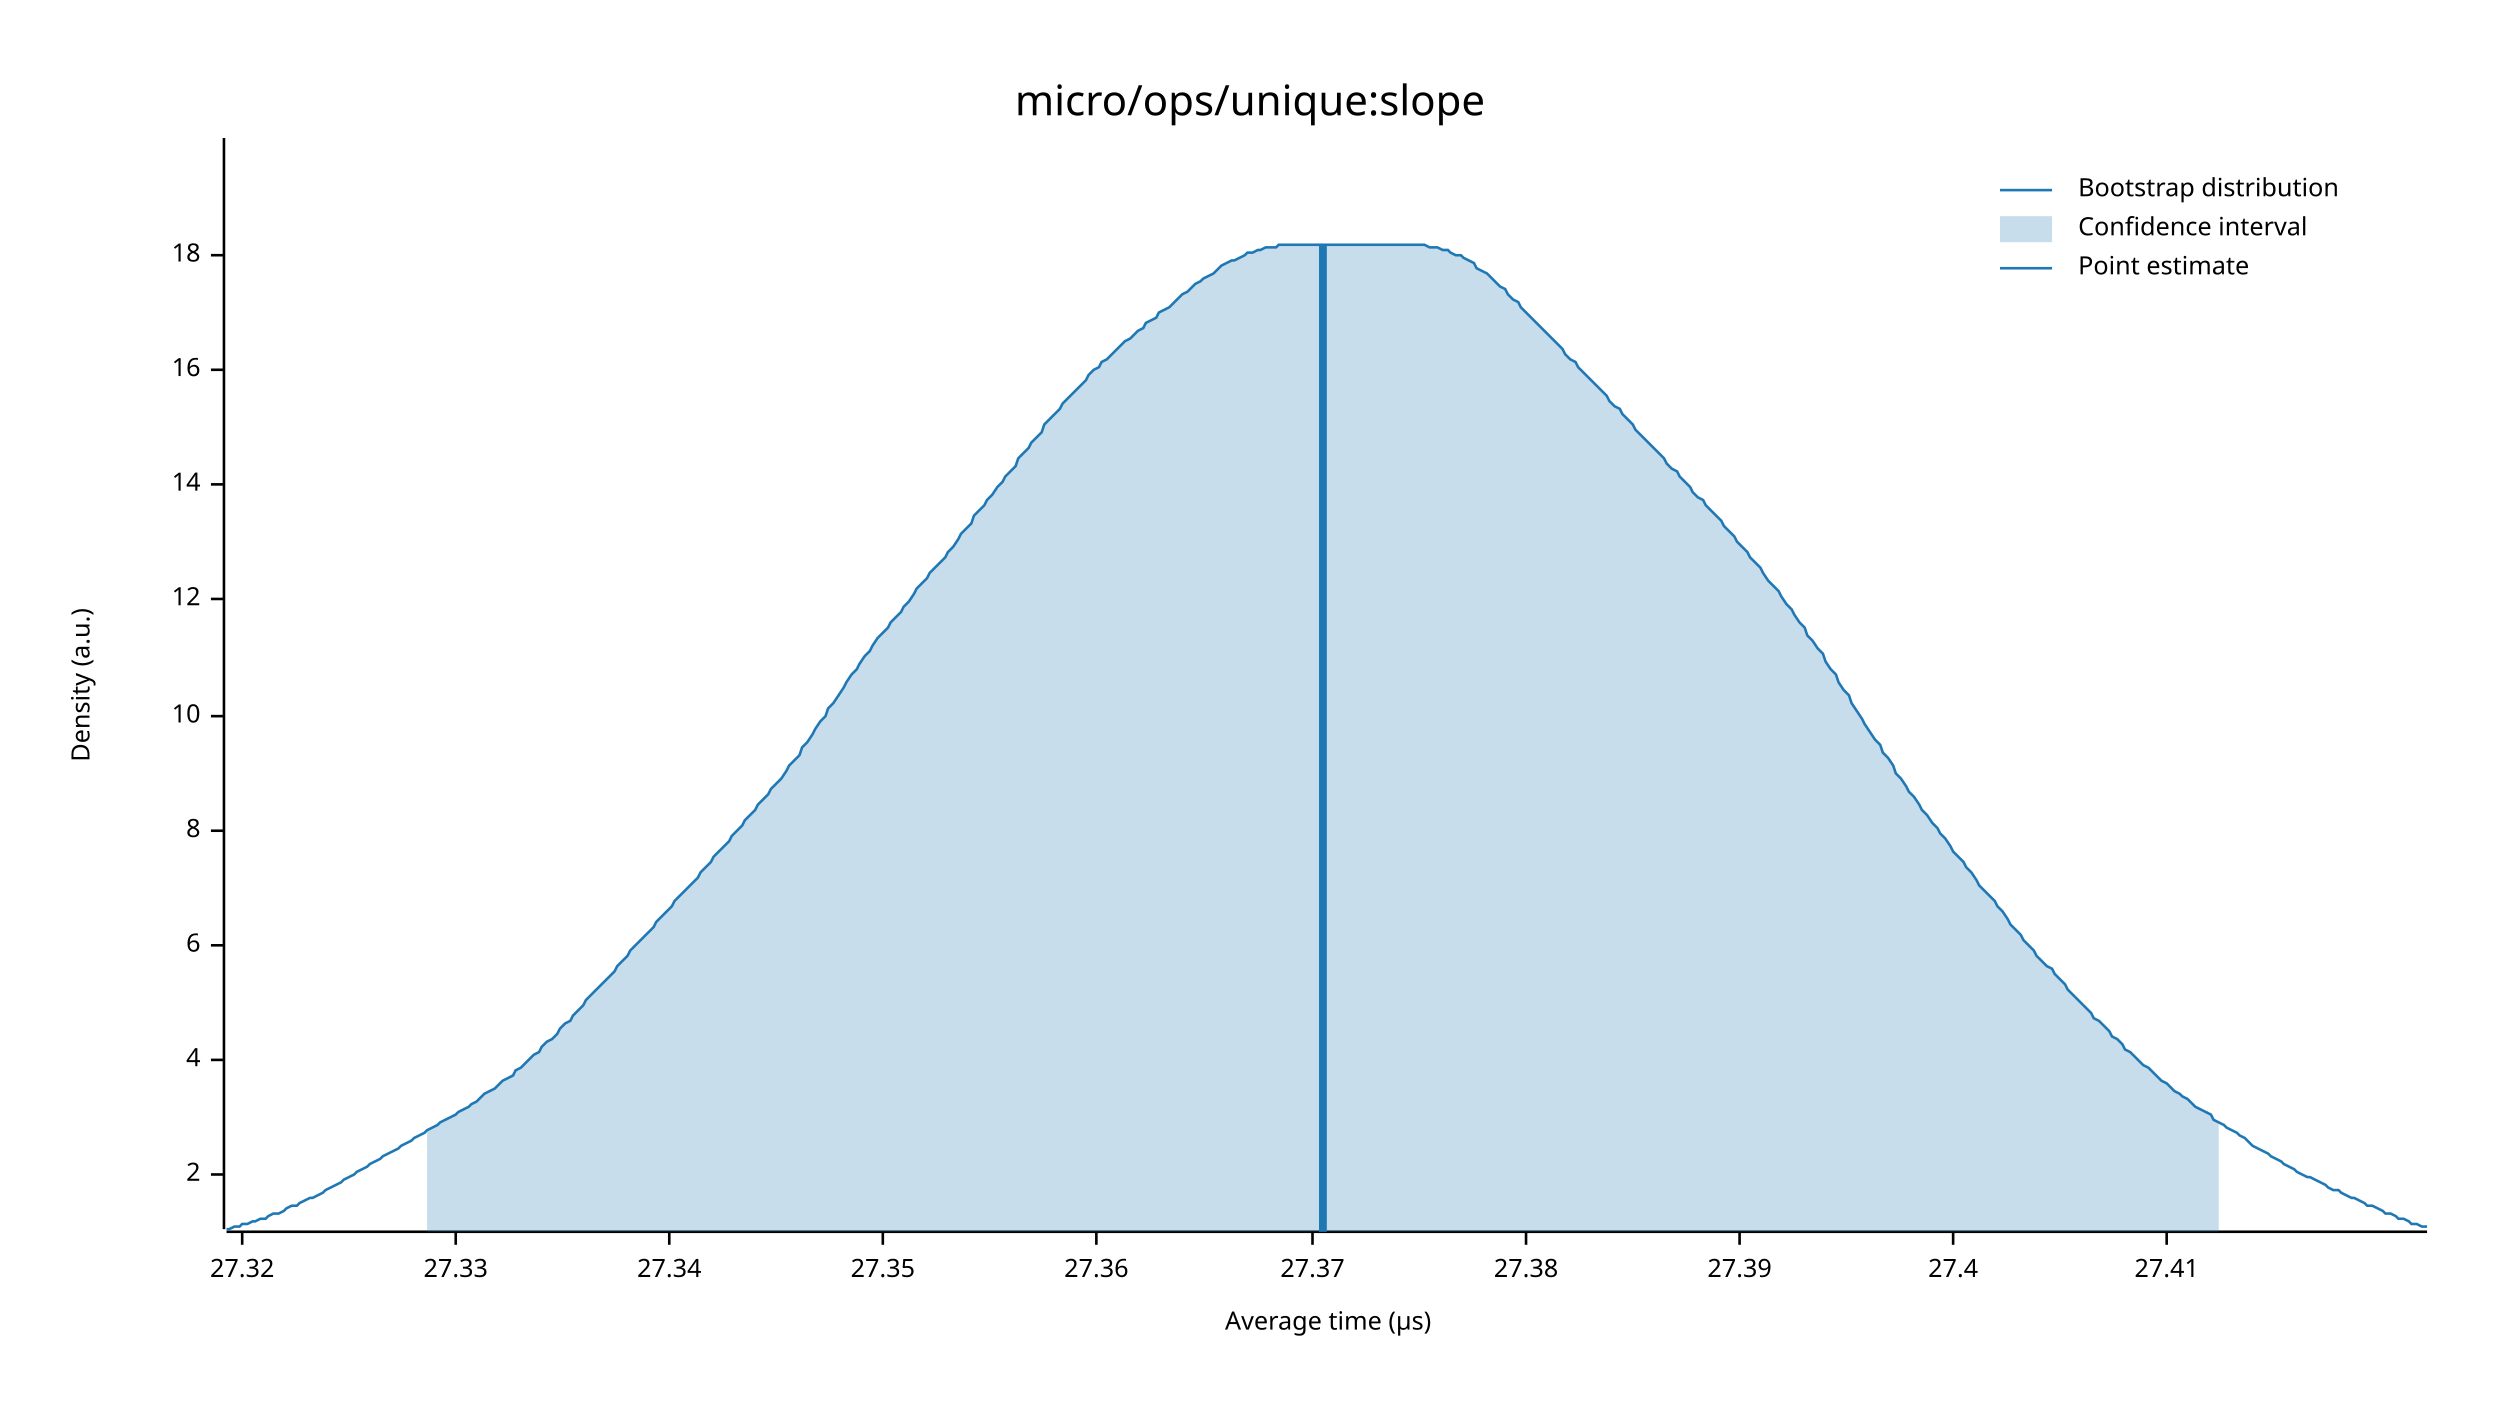
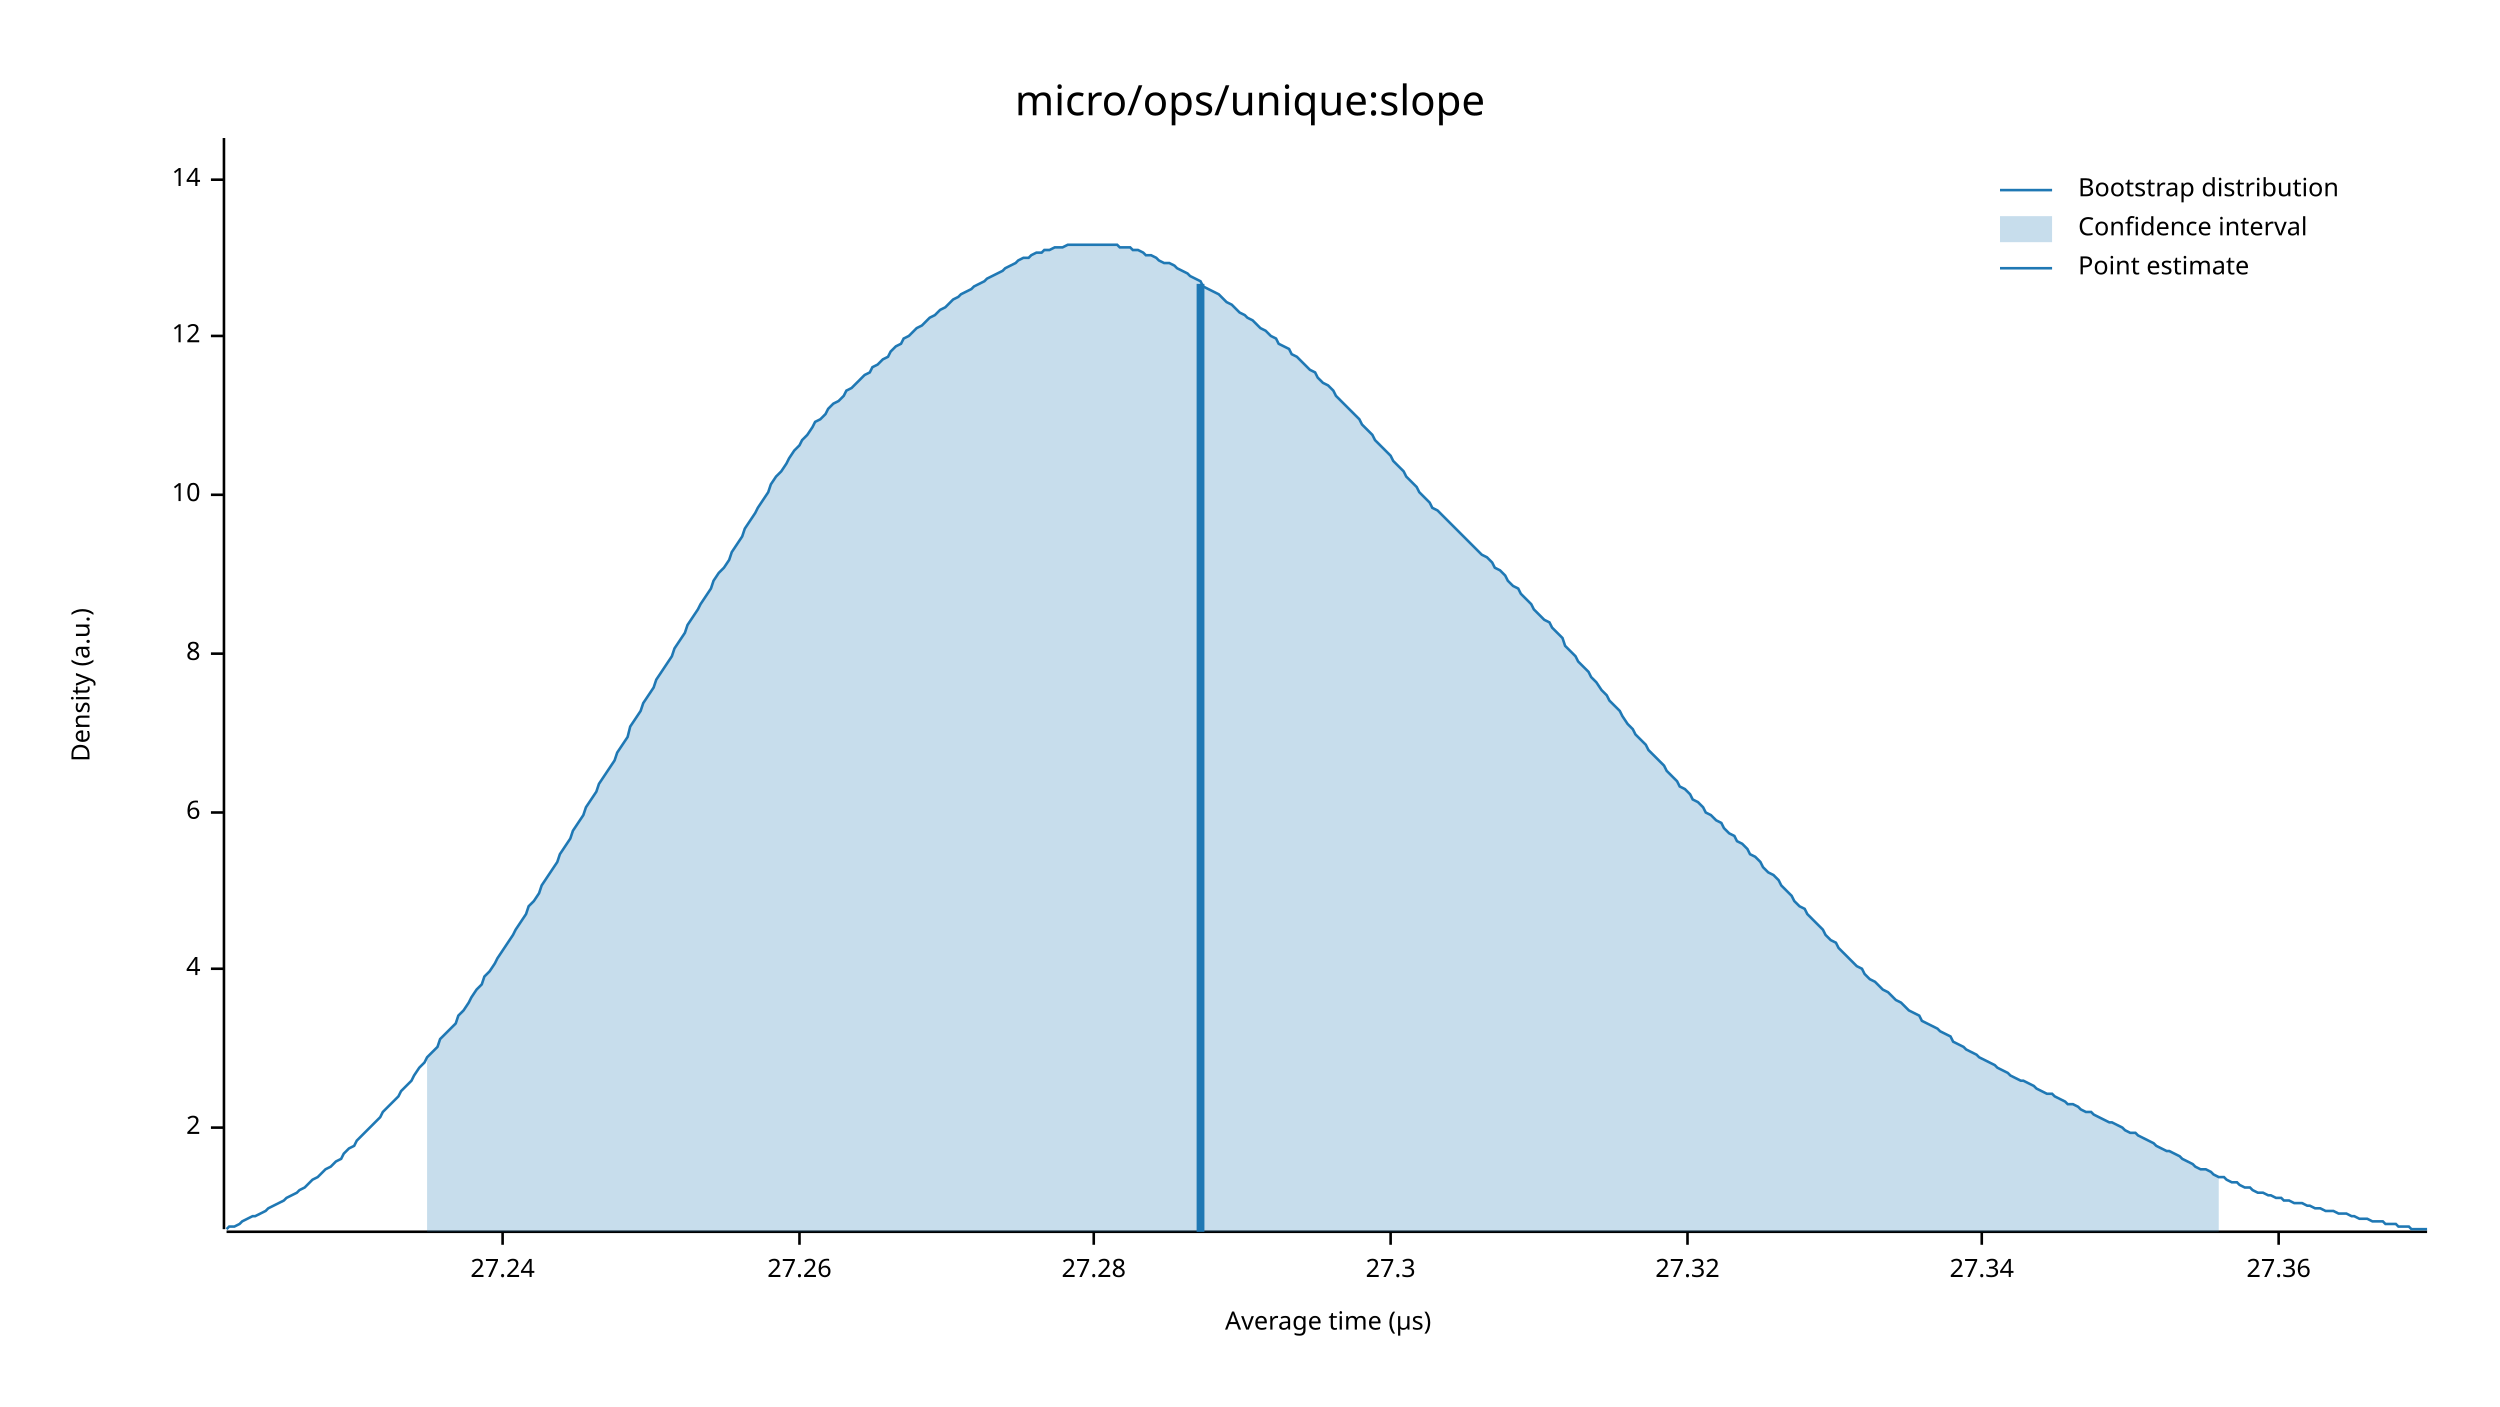
<svg xmlns="http://www.w3.org/2000/svg" width="960" height="540" viewBox="0 0 960 540">
  <text x="480" y="32" dy="0.76em" text-anchor="middle" font-family="sans-serif" font-size="16.129" opacity="1" fill="#000000">
micro/ops/unique:slope
</text>
  <text x="27" y="263" dy="0.76em" text-anchor="middle" font-family="sans-serif" font-size="9.677" opacity="1" fill="#000000" transform="rotate(270, 27, 263)">
Density (a.u.)
</text>
  <text x="510" y="513" dy="-0.5ex" text-anchor="middle" font-family="sans-serif" font-size="9.677" opacity="1" fill="#000000">
Average time (µs)
</text>
  <polyline fill="none" opacity="1" stroke="#000000" stroke-width="1" points="86,53 86,472 " />
-   <text x="77" y="451" dy="0.5ex" text-anchor="end" font-family="sans-serif" font-size="9.677" opacity="1" fill="#000000">
+   <text x="77" y="433" dy="0.5ex" text-anchor="end" font-family="sans-serif" font-size="9.677" opacity="1" fill="#000000">
2
</text>
-   <polyline fill="none" opacity="1" stroke="#000000" stroke-width="1" points="81,451 86,451 " />
-   <text x="77" y="407" dy="0.5ex" text-anchor="end" font-family="sans-serif" font-size="9.677" opacity="1" fill="#000000">
+   <polyline fill="none" opacity="1" stroke="#000000" stroke-width="1" points="81,433 86,433 " />
+   <text x="77" y="372" dy="0.5ex" text-anchor="end" font-family="sans-serif" font-size="9.677" opacity="1" fill="#000000">
4
</text>
-   <polyline fill="none" opacity="1" stroke="#000000" stroke-width="1" points="81,407 86,407 " />
-   <text x="77" y="363" dy="0.5ex" text-anchor="end" font-family="sans-serif" font-size="9.677" opacity="1" fill="#000000">
+   <polyline fill="none" opacity="1" stroke="#000000" stroke-width="1" points="81,372 86,372 " />
+   <text x="77" y="312" dy="0.5ex" text-anchor="end" font-family="sans-serif" font-size="9.677" opacity="1" fill="#000000">
6
</text>
-   <polyline fill="none" opacity="1" stroke="#000000" stroke-width="1" points="81,363 86,363 " />
-   <text x="77" y="319" dy="0.5ex" text-anchor="end" font-family="sans-serif" font-size="9.677" opacity="1" fill="#000000">
+   <polyline fill="none" opacity="1" stroke="#000000" stroke-width="1" points="81,312 86,312 " />
+   <text x="77" y="251" dy="0.5ex" text-anchor="end" font-family="sans-serif" font-size="9.677" opacity="1" fill="#000000">
8
</text>
-   <polyline fill="none" opacity="1" stroke="#000000" stroke-width="1" points="81,319 86,319 " />
-   <text x="77" y="275" dy="0.5ex" text-anchor="end" font-family="sans-serif" font-size="9.677" opacity="1" fill="#000000">
+   <polyline fill="none" opacity="1" stroke="#000000" stroke-width="1" points="81,251 86,251 " />
+   <text x="77" y="190" dy="0.5ex" text-anchor="end" font-family="sans-serif" font-size="9.677" opacity="1" fill="#000000">
10
</text>
-   <polyline fill="none" opacity="1" stroke="#000000" stroke-width="1" points="81,275 86,275 " />
-   <text x="77" y="230" dy="0.5ex" text-anchor="end" font-family="sans-serif" font-size="9.677" opacity="1" fill="#000000">
+   <polyline fill="none" opacity="1" stroke="#000000" stroke-width="1" points="81,190 86,190 " />
+   <text x="77" y="129" dy="0.5ex" text-anchor="end" font-family="sans-serif" font-size="9.677" opacity="1" fill="#000000">
12
</text>
-   <polyline fill="none" opacity="1" stroke="#000000" stroke-width="1" points="81,230 86,230 " />
-   <text x="77" y="186" dy="0.5ex" text-anchor="end" font-family="sans-serif" font-size="9.677" opacity="1" fill="#000000">
+   <polyline fill="none" opacity="1" stroke="#000000" stroke-width="1" points="81,129 86,129 " />
+   <text x="77" y="69" dy="0.5ex" text-anchor="end" font-family="sans-serif" font-size="9.677" opacity="1" fill="#000000">
14
</text>
-   <polyline fill="none" opacity="1" stroke="#000000" stroke-width="1" points="81,186 86,186 " />
-   <text x="77" y="142" dy="0.5ex" text-anchor="end" font-family="sans-serif" font-size="9.677" opacity="1" fill="#000000">
- 16
+   <polyline fill="none" opacity="1" stroke="#000000" stroke-width="1" points="81,69 86,69 " />
+   <polyline fill="none" opacity="1" stroke="#000000" stroke-width="1" points="87,473 932,473 " />
+   <text x="193" y="483" dy="0.76em" text-anchor="middle" font-family="sans-serif" font-size="9.677" opacity="1" fill="#000000">
+ 27.24
</text>
-   <polyline fill="none" opacity="1" stroke="#000000" stroke-width="1" points="81,142 86,142 " />
-   <text x="77" y="98" dy="0.5ex" text-anchor="end" font-family="sans-serif" font-size="9.677" opacity="1" fill="#000000">
- 18
+   <polyline fill="none" opacity="1" stroke="#000000" stroke-width="1" points="193,473 193,478 " />
+   <text x="307" y="483" dy="0.76em" text-anchor="middle" font-family="sans-serif" font-size="9.677" opacity="1" fill="#000000">
+ 27.26
</text>
-   <polyline fill="none" opacity="1" stroke="#000000" stroke-width="1" points="81,98 86,98 " />
-   <polyline fill="none" opacity="1" stroke="#000000" stroke-width="1" points="87,473 932,473 " />
-   <text x="93" y="483" dy="0.76em" text-anchor="middle" font-family="sans-serif" font-size="9.677" opacity="1" fill="#000000">
+   <polyline fill="none" opacity="1" stroke="#000000" stroke-width="1" points="307,473 307,478 " />
+   <text x="420" y="483" dy="0.76em" text-anchor="middle" font-family="sans-serif" font-size="9.677" opacity="1" fill="#000000">
+ 27.28
+ </text>
+   <polyline fill="none" opacity="1" stroke="#000000" stroke-width="1" points="420,473 420,478 " />
+   <text x="534" y="483" dy="0.76em" text-anchor="middle" font-family="sans-serif" font-size="9.677" opacity="1" fill="#000000">
+ 27.3
+ </text>
+   <polyline fill="none" opacity="1" stroke="#000000" stroke-width="1" points="534,473 534,478 " />
+   <text x="648" y="483" dy="0.76em" text-anchor="middle" font-family="sans-serif" font-size="9.677" opacity="1" fill="#000000">
27.32
</text>
-   <polyline fill="none" opacity="1" stroke="#000000" stroke-width="1" points="93,473 93,478 " />
-   <text x="175" y="483" dy="0.76em" text-anchor="middle" font-family="sans-serif" font-size="9.677" opacity="1" fill="#000000">
- 27.33
- </text>
-   <polyline fill="none" opacity="1" stroke="#000000" stroke-width="1" points="175,473 175,478 " />
-   <text x="257" y="483" dy="0.76em" text-anchor="middle" font-family="sans-serif" font-size="9.677" opacity="1" fill="#000000">
+   <polyline fill="none" opacity="1" stroke="#000000" stroke-width="1" points="648,473 648,478 " />
+   <text x="761" y="483" dy="0.76em" text-anchor="middle" font-family="sans-serif" font-size="9.677" opacity="1" fill="#000000">
27.34
</text>
-   <polyline fill="none" opacity="1" stroke="#000000" stroke-width="1" points="257,473 257,478 " />
-   <text x="339" y="483" dy="0.76em" text-anchor="middle" font-family="sans-serif" font-size="9.677" opacity="1" fill="#000000">
- 27.35
- </text>
-   <polyline fill="none" opacity="1" stroke="#000000" stroke-width="1" points="339,473 339,478 " />
-   <text x="421" y="483" dy="0.76em" text-anchor="middle" font-family="sans-serif" font-size="9.677" opacity="1" fill="#000000">
+   <polyline fill="none" opacity="1" stroke="#000000" stroke-width="1" points="761,473 761,478 " />
+   <text x="875" y="483" dy="0.76em" text-anchor="middle" font-family="sans-serif" font-size="9.677" opacity="1" fill="#000000">
27.36
</text>
-   <polyline fill="none" opacity="1" stroke="#000000" stroke-width="1" points="421,473 421,478 " />
-   <text x="504" y="483" dy="0.76em" text-anchor="middle" font-family="sans-serif" font-size="9.677" opacity="1" fill="#000000">
- 27.37
- </text>
-   <polyline fill="none" opacity="1" stroke="#000000" stroke-width="1" points="504,473 504,478 " />
-   <text x="586" y="483" dy="0.76em" text-anchor="middle" font-family="sans-serif" font-size="9.677" opacity="1" fill="#000000">
- 27.38
- </text>
-   <polyline fill="none" opacity="1" stroke="#000000" stroke-width="1" points="586,473 586,478 " />
-   <text x="668" y="483" dy="0.76em" text-anchor="middle" font-family="sans-serif" font-size="9.677" opacity="1" fill="#000000">
- 27.39
- </text>
-   <polyline fill="none" opacity="1" stroke="#000000" stroke-width="1" points="668,473 668,478 " />
-   <text x="750" y="483" dy="0.76em" text-anchor="middle" font-family="sans-serif" font-size="9.677" opacity="1" fill="#000000">
- 27.4
- </text>
-   <polyline fill="none" opacity="1" stroke="#000000" stroke-width="1" points="750,473 750,478 " />
-   <text x="832" y="483" dy="0.76em" text-anchor="middle" font-family="sans-serif" font-size="9.677" opacity="1" fill="#000000">
- 27.41
- </text>
-   <polyline fill="none" opacity="1" stroke="#000000" stroke-width="1" points="832,473 832,478 " />
-   <polyline fill="none" opacity="1" stroke="#1F78B4" stroke-width="1" points="87,472 88,472 90,471 92,471 93,470 95,470 97,469 98,469 100,468 102,468 103,467 105,466 107,466 109,465 110,464 112,463 114,463 115,462 117,461 119,460 120,460 122,459 124,458 125,457 127,456 129,455 131,454 132,453 134,452 136,451 137,450 139,449 141,448 142,447 144,446 146,445 147,444 149,443 151,442 153,441 154,440 156,439 158,438 159,437 161,436 163,435 164,434 166,433 168,432 169,431 171,430 173,429 175,428 176,427 178,426 180,425 181,424 183,423 185,421 186,420 188,419 190,418 191,417 193,415 195,414 197,413 198,411 200,410 202,408 203,407 205,405 207,404 208,402 210,400 212,399 214,397 215,395 217,393 219,392 220,390 222,388 224,386 225,384 227,382 229,380 230,379 232,377 234,375 236,373 237,371 239,369 241,367 242,365 244,363 246,361 247,360 249,358 251,356 252,354 254,352 256,350 258,348 259,346 261,344 263,342 264,341 266,339 268,337 269,335 271,333 273,331 274,329 276,327 278,325 280,323 281,321 283,319 285,317 286,315 288,313 290,311 291,309 293,307 295,305 296,303 298,301 300,299 302,296 303,294 305,292 307,290 308,287 310,285 312,282 313,280 315,277 317,275 318,272 320,270 322,267 324,264 325,262 327,259 329,257 330,255 332,252 334,250 335,248 337,245 339,243 341,241 342,239 344,237 346,235 347,233 349,231 351,228 352,226 354,224 356,222 357,220 359,218 361,216 363,214 364,212 366,210 368,207 369,205 371,203 373,201 374,198 376,196 378,194 379,192 381,190 383,187 385,185 386,183 388,181 390,179 391,176 393,174 395,172 396,170 398,168 400,166 401,163 403,161 405,159 407,157 408,155 410,153 412,151 413,150 415,148 417,146 418,144 420,142 422,141 423,139 425,138 427,136 429,134 430,133 432,131 434,130 435,129 437,127 439,126 440,124 442,123 444,122 445,120 447,119 449,118 451,116 452,115 454,113 456,112 457,111 459,109 461,108 462,107 464,106 466,105 468,103 469,102 471,101 473,100 474,100 476,99 478,98 479,97 481,97 483,96 484,96 486,95 488,95 490,95 491,94 493,94 495,94 496,94 498,94 500,94 501,94 503,94 505,94 506,94 508,94 510,94 512,94 513,94 515,94 517,94 518,94 520,94 522,94 523,94 525,94 527,94 528,94 530,94 532,94 534,94 535,94 537,94 539,94 540,94 542,94 544,94 545,94 547,94 549,95 550,95 552,95 554,96 556,96 557,97 559,98 561,98 562,99 564,100 566,101 567,103 569,104 571,105 573,107 574,108 576,110 578,111 579,113 581,115 583,116 584,118 586,120 588,122 589,123 591,125 593,127 595,129 596,130 598,132 600,134 601,136 603,138 605,139 606,141 608,143 610,145 611,146 613,148 615,150 617,152 618,154 620,156 622,157 623,159 625,161 627,163 628,165 630,167 632,169 633,170 635,172 637,174 639,176 640,178 642,180 644,181 645,183 647,185 649,187 650,189 652,191 654,192 655,194 657,196 659,198 661,200 662,202 664,204 666,206 667,208 669,210 671,212 672,214 674,216 676,218 677,220 679,223 681,225 683,227 684,229 686,232 688,234 689,236 691,239 693,241 694,244 696,246 698,249 700,251 701,254 703,257 705,259 706,262 708,265 710,267 711,270 713,273 715,276 716,278 718,281 720,284 722,286 723,289 725,291 727,294 728,297 730,299 732,302 733,304 735,306 737,309 738,311 740,313 742,316 744,318 745,320 747,322 749,325 750,327 752,329 754,331 755,333 757,335 759,338 760,340 762,342 764,344 766,346 767,348 769,350 771,353 772,355 774,357 776,359 777,361 779,363 781,365 782,367 784,369 786,371 788,372 789,374 791,376 793,378 794,380 796,382 798,384 799,385 801,387 803,389 804,391 806,392 808,394 810,396 811,398 813,399 815,401 816,403 818,404 820,406 821,407 823,409 825,410 827,412 828,413 830,415 832,416 833,417 835,419 837,420 838,421 840,422 842,424 843,425 845,426 847,427 849,428 850,430 852,431 854,432 855,433 857,434 859,435 860,436 862,437 864,439 865,440 867,441 869,442 871,443 872,444 874,445 876,446 877,447 879,448 881,449 882,450 884,451 886,452 887,452 889,453 891,454 893,455 894,456 896,457 898,457 899,458 901,459 903,460 904,460 906,461 908,462 909,463 911,463 913,464 915,465 916,466 918,466 920,467 921,468 923,468 925,469 926,470 928,470 930,471 932,471 " />
-   <polygon opacity="0.25" fill="#1F78B4" points="164,434 166,433 168,432 169,431 171,430 173,429 175,428 176,427 178,426 180,425 181,424 183,423 185,421 186,420 188,419 190,418 191,417 193,415 195,414 197,413 198,411 200,410 202,408 203,407 205,405 207,404 208,402 210,400 212,399 214,397 215,395 217,393 219,392 220,390 222,388 224,386 225,384 227,382 229,380 230,379 232,377 234,375 236,373 237,371 239,369 241,367 242,365 244,363 246,361 247,360 249,358 251,356 252,354 254,352 256,350 258,348 259,346 261,344 263,342 264,341 266,339 268,337 269,335 271,333 273,331 274,329 276,327 278,325 280,323 281,321 283,319 285,317 286,315 288,313 290,311 291,309 293,307 295,305 296,303 298,301 300,299 302,296 303,294 305,292 307,290 308,287 310,285 312,282 313,280 315,277 317,275 318,272 320,270 322,267 324,264 325,262 327,259 329,257 330,255 332,252 334,250 335,248 337,245 339,243 341,241 342,239 344,237 346,235 347,233 349,231 351,228 352,226 354,224 356,222 357,220 359,218 361,216 363,214 364,212 366,210 368,207 369,205 371,203 373,201 374,198 376,196 378,194 379,192 381,190 383,187 385,185 386,183 388,181 390,179 391,176 393,174 395,172 396,170 398,168 400,166 401,163 403,161 405,159 407,157 408,155 410,153 412,151 413,150 415,148 417,146 418,144 420,142 422,141 423,139 425,138 427,136 429,134 430,133 432,131 434,130 435,129 437,127 439,126 440,124 442,123 444,122 445,120 447,119 449,118 451,116 452,115 454,113 456,112 457,111 459,109 461,108 462,107 464,106 466,105 468,103 469,102 471,101 473,100 474,100 476,99 478,98 479,97 481,97 483,96 484,96 486,95 488,95 490,95 491,94 493,94 495,94 496,94 498,94 500,94 501,94 503,94 505,94 506,94 508,94 510,94 512,94 513,94 515,94 517,94 518,94 520,94 522,94 523,94 525,94 527,94 528,94 530,94 532,94 534,94 535,94 537,94 539,94 540,94 542,94 544,94 545,94 547,94 549,95 550,95 552,95 554,96 556,96 557,97 559,98 561,98 562,99 564,100 566,101 567,103 569,104 571,105 573,107 574,108 576,110 578,111 579,113 581,115 583,116 584,118 586,120 588,122 589,123 591,125 593,127 595,129 596,130 598,132 600,134 601,136 603,138 605,139 606,141 608,143 610,145 611,146 613,148 615,150 617,152 618,154 620,156 622,157 623,159 625,161 627,163 628,165 630,167 632,169 633,170 635,172 637,174 639,176 640,178 642,180 644,181 645,183 647,185 649,187 650,189 652,191 654,192 655,194 657,196 659,198 661,200 662,202 664,204 666,206 667,208 669,210 671,212 672,214 674,216 676,218 677,220 679,223 681,225 683,227 684,229 686,232 688,234 689,236 691,239 693,241 694,244 696,246 698,249 700,251 701,254 703,257 705,259 706,262 708,265 710,267 711,270 713,273 715,276 716,278 718,281 720,284 722,286 723,289 725,291 727,294 728,297 730,299 732,302 733,304 735,306 737,309 738,311 740,313 742,316 744,318 745,320 747,322 749,325 750,327 752,329 754,331 755,333 757,335 759,338 760,340 762,342 764,344 766,346 767,348 769,350 771,353 772,355 774,357 776,359 777,361 779,363 781,365 782,367 784,369 786,371 788,372 789,374 791,376 793,378 794,380 796,382 798,384 799,385 801,387 803,389 804,391 806,392 808,394 810,396 811,398 813,399 815,401 816,403 818,404 820,406 821,407 823,409 825,410 827,412 828,413 830,415 832,416 833,417 835,419 837,420 838,421 840,422 842,424 843,425 845,426 847,427 849,428 850,430 852,431 852,473 164,473 " />
-   <polyline fill="none" opacity="1" stroke="#1F78B4" stroke-width="3" points="508,473 508,94 " />
+   <polyline fill="none" opacity="1" stroke="#000000" stroke-width="1" points="875,473 875,478 " />
+   <polyline fill="none" opacity="1" stroke="#1F78B4" stroke-width="1" points="87,472 88,471 90,471 92,470 93,469 95,468 97,467 98,467 100,466 102,465 103,464 105,463 107,462 109,461 110,460 112,459 114,458 115,457 117,456 119,454 120,453 122,452 124,450 125,449 127,448 129,446 131,445 132,443 134,441 136,440 137,438 139,436 141,434 142,433 144,431 146,429 147,427 149,425 151,423 153,421 154,419 156,417 158,415 159,413 161,410 163,408 164,406 166,404 168,402 169,399 171,397 173,395 175,393 176,390 178,388 180,385 181,383 183,380 185,378 186,375 188,373 190,370 191,368 193,365 195,362 197,359 198,357 200,354 202,351 203,348 205,346 207,343 208,340 210,337 212,334 214,331 215,328 217,325 219,322 220,319 222,316 224,313 225,310 227,307 229,304 230,301 232,298 234,295 236,292 237,289 239,286 241,283 242,279 244,276 246,273 247,270 249,267 251,264 252,261 254,258 256,255 258,252 259,249 261,246 263,243 264,240 266,237 268,234 269,232 271,229 273,226 274,223 276,220 278,218 280,215 281,212 283,209 285,206 286,203 288,200 290,197 291,195 293,192 295,189 296,186 298,183 300,181 302,178 303,176 305,173 307,171 308,169 310,167 312,164 313,162 315,161 317,159 318,157 320,155 322,154 324,152 325,150 327,149 329,147 330,146 332,144 334,143 335,141 337,140 339,138 341,137 342,135 344,133 346,132 347,130 349,129 351,127 352,126 354,125 356,123 357,122 359,121 361,119 363,118 364,117 366,115 368,114 369,113 371,112 373,111 374,110 376,109 378,108 379,107 381,106 383,105 385,104 386,103 388,102 390,101 391,100 393,99 395,99 396,98 398,97 400,97 401,96 403,96 405,95 407,95 408,95 410,94 412,94 413,94 415,94 417,94 418,94 420,94 422,94 423,94 425,94 427,94 429,94 430,95 432,95 434,95 435,96 437,96 439,97 440,98 442,98 444,99 445,100 447,101 449,101 451,102 452,103 454,104 456,105 457,106 459,107 461,108 462,110 464,111 466,112 468,113 469,114 471,116 473,117 474,118 476,120 478,121 479,122 481,123 483,125 484,126 486,127 488,129 490,130 491,132 493,133 495,134 496,136 498,137 500,139 501,140 503,142 505,143 506,145 508,147 510,148 512,150 513,152 515,154 517,156 518,157 520,159 522,161 523,163 525,165 527,167 528,169 530,171 532,173 534,175 535,177 537,179 539,181 540,183 542,185 544,187 545,189 547,191 549,193 550,195 552,196 554,198 556,200 557,201 559,203 561,205 562,206 564,208 566,210 567,211 569,213 571,214 573,216 574,218 576,219 578,221 579,223 581,225 583,226 584,228 586,230 588,232 589,234 591,236 593,238 595,239 596,241 598,243 600,245 601,248 603,250 605,252 606,254 608,256 610,258 611,260 613,262 615,265 617,267 618,269 620,271 622,273 623,275 625,278 627,280 628,282 630,284 632,286 633,288 635,290 637,292 639,294 640,296 642,298 644,300 645,302 647,303 649,305 650,307 652,308 654,310 655,312 657,313 659,315 661,316 662,318 664,320 666,321 667,323 669,324 671,326 672,328 674,329 676,331 677,333 679,335 681,336 683,338 684,340 686,342 688,344 689,346 691,348 693,349 694,351 696,353 698,355 700,357 701,359 703,361 705,362 706,364 708,366 710,368 711,369 713,371 715,372 716,374 718,376 720,377 722,379 723,380 725,381 727,383 728,384 730,385 732,387 733,388 735,389 737,390 738,392 740,393 742,394 744,395 745,396 747,397 749,398 750,400 752,401 754,402 755,403 757,404 759,405 760,406 762,407 764,408 766,409 767,410 769,411 771,412 772,413 774,414 776,415 777,415 779,416 781,417 782,418 784,419 786,420 788,420 789,421 791,422 793,423 794,424 796,424 798,425 799,426 801,427 803,427 804,428 806,429 808,430 810,431 811,431 813,432 815,433 816,434 818,435 820,435 821,436 823,437 825,438 827,439 828,440 830,441 832,442 833,442 835,443 837,444 838,445 840,446 842,447 843,448 845,449 847,449 849,450 850,451 852,452 854,452 855,453 857,454 859,454 860,455 862,456 864,456 865,457 867,458 869,458 871,459 872,459 874,460 876,460 877,461 879,461 881,462 882,462 884,462 886,463 887,463 889,464 891,464 893,465 894,465 896,465 898,466 899,466 901,466 903,467 904,467 906,468 908,468 909,468 911,469 913,469 915,469 916,470 918,470 920,470 921,471 923,471 925,471 926,472 928,472 930,472 932,472 " />
+   <polygon opacity="0.25" fill="#1F78B4" points="164,406 166,404 168,402 169,399 171,397 173,395 175,393 176,390 178,388 180,385 181,383 183,380 185,378 186,375 188,373 190,370 191,368 193,365 195,362 197,359 198,357 200,354 202,351 203,348 205,346 207,343 208,340 210,337 212,334 214,331 215,328 217,325 219,322 220,319 222,316 224,313 225,310 227,307 229,304 230,301 232,298 234,295 236,292 237,289 239,286 241,283 242,279 244,276 246,273 247,270 249,267 251,264 252,261 254,258 256,255 258,252 259,249 261,246 263,243 264,240 266,237 268,234 269,232 271,229 273,226 274,223 276,220 278,218 280,215 281,212 283,209 285,206 286,203 288,200 290,197 291,195 293,192 295,189 296,186 298,183 300,181 302,178 303,176 305,173 307,171 308,169 310,167 312,164 313,162 315,161 317,159 318,157 320,155 322,154 324,152 325,150 327,149 329,147 330,146 332,144 334,143 335,141 337,140 339,138 341,137 342,135 344,133 346,132 347,130 349,129 351,127 352,126 354,125 356,123 357,122 359,121 361,119 363,118 364,117 366,115 368,114 369,113 371,112 373,111 374,110 376,109 378,108 379,107 381,106 383,105 385,104 386,103 388,102 390,101 391,100 393,99 395,99 396,98 398,97 400,97 401,96 403,96 405,95 407,95 408,95 410,94 412,94 413,94 415,94 417,94 418,94 420,94 422,94 423,94 425,94 427,94 429,94 430,95 432,95 434,95 435,96 437,96 439,97 440,98 442,98 444,99 445,100 447,101 449,101 451,102 452,103 454,104 456,105 457,106 459,107 461,108 462,110 464,111 466,112 468,113 469,114 471,116 473,117 474,118 476,120 478,121 479,122 481,123 483,125 484,126 486,127 488,129 490,130 491,132 493,133 495,134 496,136 498,137 500,139 501,140 503,142 505,143 506,145 508,147 510,148 512,150 513,152 515,154 517,156 518,157 520,159 522,161 523,163 525,165 527,167 528,169 530,171 532,173 534,175 535,177 537,179 539,181 540,183 542,185 544,187 545,189 547,191 549,193 550,195 552,196 554,198 556,200 557,201 559,203 561,205 562,206 564,208 566,210 567,211 569,213 571,214 573,216 574,218 576,219 578,221 579,223 581,225 583,226 584,228 586,230 588,232 589,234 591,236 593,238 595,239 596,241 598,243 600,245 601,248 603,250 605,252 606,254 608,256 610,258 611,260 613,262 615,265 617,267 618,269 620,271 622,273 623,275 625,278 627,280 628,282 630,284 632,286 633,288 635,290 637,292 639,294 640,296 642,298 644,300 645,302 647,303 649,305 650,307 652,308 654,310 655,312 657,313 659,315 661,316 662,318 664,320 666,321 667,323 669,324 671,326 672,328 674,329 676,331 677,333 679,335 681,336 683,338 684,340 686,342 688,344 689,346 691,348 693,349 694,351 696,353 698,355 700,357 701,359 703,361 705,362 706,364 708,366 710,368 711,369 713,371 715,372 716,374 718,376 720,377 722,379 723,380 725,381 727,383 728,384 730,385 732,387 733,388 735,389 737,390 738,392 740,393 742,394 744,395 745,396 747,397 749,398 750,400 752,401 754,402 755,403 757,404 759,405 760,406 762,407 764,408 766,409 767,410 769,411 771,412 772,413 774,414 776,415 777,415 779,416 781,417 782,418 784,419 786,420 788,420 789,421 791,422 793,423 794,424 796,424 798,425 799,426 801,427 803,427 804,428 806,429 808,430 810,431 811,431 813,432 815,433 816,434 818,435 820,435 821,436 823,437 825,438 827,439 828,440 830,441 832,442 833,442 835,443 837,444 838,445 840,446 842,447 843,448 845,449 847,449 849,450 850,451 852,452 852,473 164,473 " />
+   <polyline fill="none" opacity="1" stroke="#1F78B4" stroke-width="3" points="461,473 461,109 " />
  <text x="798" y="68" dy="0.76em" text-anchor="start" font-family="sans-serif" font-size="9.677" opacity="1" fill="#000000">
Bootstrap distribution
</text>
  <text x="798" y="83" dy="0.76em" text-anchor="start" font-family="sans-serif" font-size="9.677" opacity="1" fill="#000000">
Confidence interval
</text>
  <text x="798" y="98" dy="0.76em" text-anchor="start" font-family="sans-serif" font-size="9.677" opacity="1" fill="#000000">
Point estimate
</text>
  <polyline fill="none" opacity="1" stroke="#1F78B4" stroke-width="1" points="768,73 788,73 " />
  <rect x="768" y="83" width="20" height="10" opacity="0.25" fill="#1F78B4" stroke="none" />
  <polyline fill="none" opacity="1" stroke="#1F78B4" stroke-width="1" points="768,103 788,103 " />
</svg>
